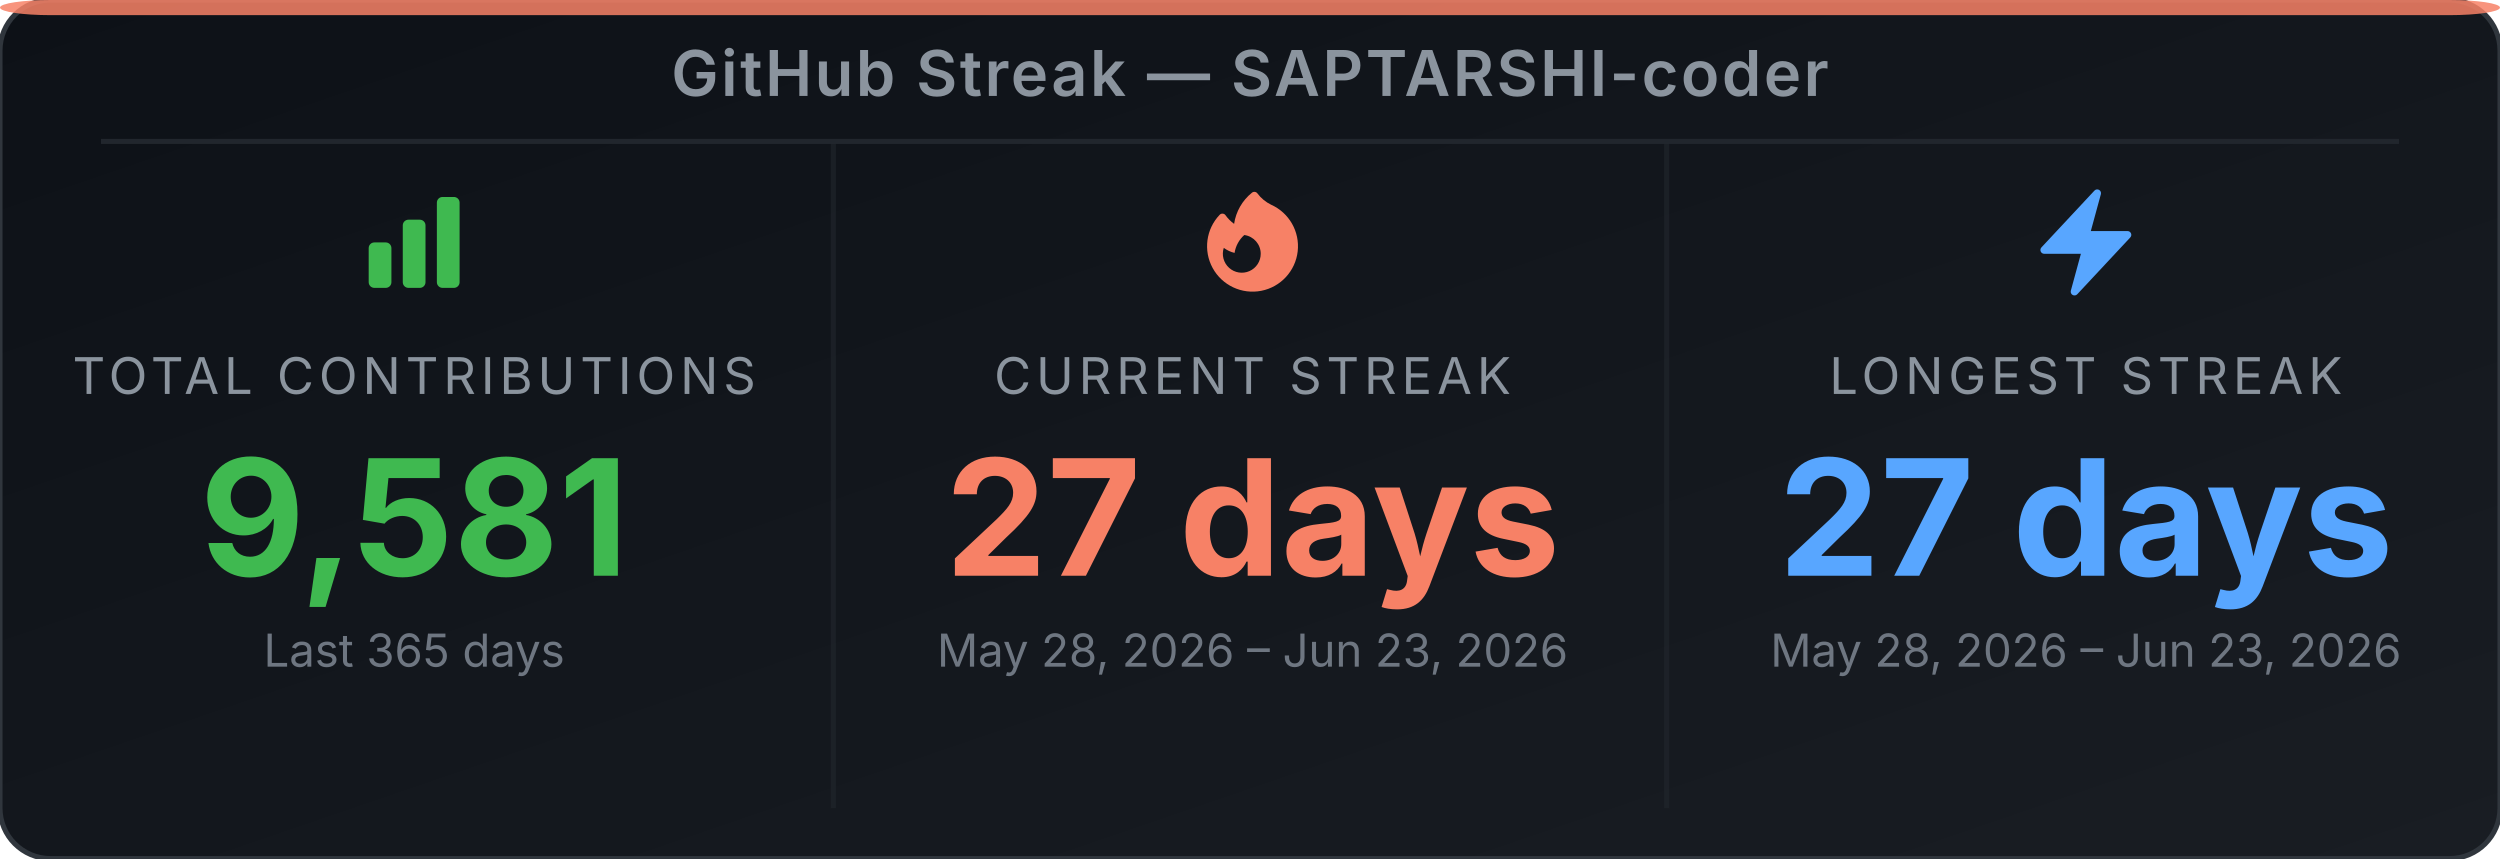
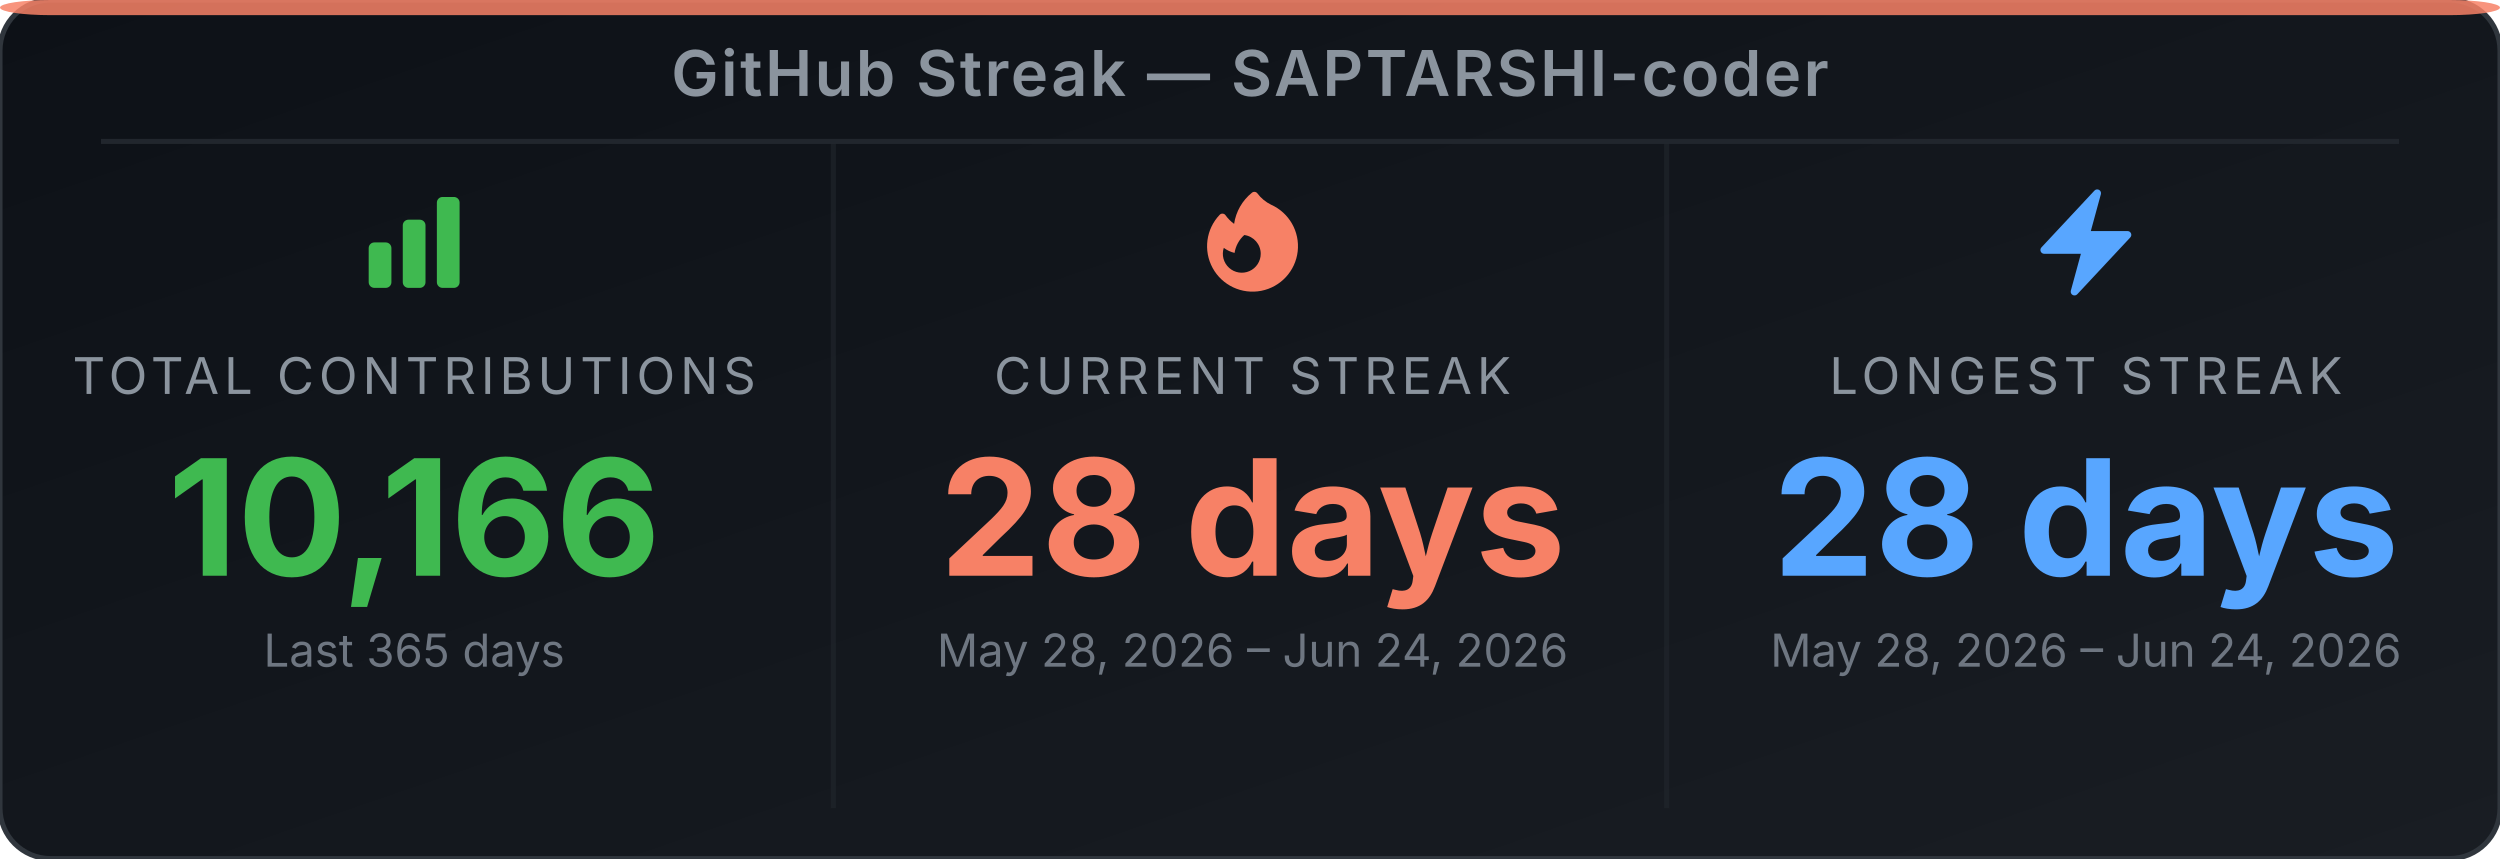
<svg xmlns="http://www.w3.org/2000/svg" width="495" height="170" viewBox="0 0 495 170" role="img" aria-label="GitHub Streak Stats for SAPTARSHI-coder">
  <defs>
-     <linearGradient id="bg-egnw7i" x1="0" y1="0" x2="1" y2="1">
+     <linearGradient id="bg-el7cpk" x1="0" y1="0" x2="1" y2="1">
      <stop offset="0%" stop-color="#0d1117" />
      <stop offset="100%" stop-color="#191d23" />
    </linearGradient>
  </defs>
-   <rect width="495" height="170" rx="10" ry="10" fill="url(#bg-egnw7i)" stroke="#30363d" stroke-width="1" />
+   <rect width="495" height="170" rx="10" ry="10" fill="url(#bg-el7cpk)" stroke="#30363d" stroke-width="1" />
  <rect x="0" y="0" width="495" height="3" rx="10" ry="2" fill="#f78166" opacity="0.85" />
  <text x="247.5" y="19" text-anchor="middle" font-family="'Inter', 'Helvetica Neue', Arial, sans-serif" font-size="12.5" font-weight="600" fill="#8b949e" letter-spacing="0.5">GitHub Streak — SAPTARSHI-coder</text>
  <line x1="20" y1="28" x2="475" y2="28" stroke="#21262d" stroke-width="1" />
  <line x1="165" y1="28" x2="165" y2="160" stroke="#21262d" stroke-width="1" opacity="0.6" />
  <line x1="330" y1="28" x2="330" y2="160" stroke="#21262d" stroke-width="1" opacity="0.6" />
  <svg x="70" y="36" width="24" height="24" viewBox="0 0 24 24">
    <path fill-rule="evenodd" clip-rule="evenodd" d="M3 13.125C3 12.504 3.504 12 4.125 12h2.25c.621 0 1.125.504 1.125 1.125v6.75C7.5 20.496 6.996 21 6.375 21h-2.25A1.125 1.125 0 0 1 3 19.875v-6.75zm6.75-4.5c0-.621.504-1.125 1.125-1.125h2.25c.621 0 1.125.504 1.125 1.125v11.25c0 .621-.504 1.125-1.125 1.125h-2.25a1.125 1.125 0 0 1-1.125-1.125V8.625zm6.75-4.5c0-.621.504-1.125 1.125-1.125h2.25C20.496 3 21 3.504 21 4.125v15.75c0 .621-.504 1.125-1.125 1.125h-2.25a1.125 1.125 0 0 1-1.125-1.125V4.125z" fill="#3fb950" />
  </svg>
  <text x="82" y="78" text-anchor="middle" font-family="'Inter', 'Helvetica Neue', Arial, sans-serif" font-size="10" fill="#8b949e" letter-spacing="1">TOTAL CONTRIBUTIONS</text>
-   <text x="82" y="114" text-anchor="middle" font-family="'Inter', 'Helvetica Neue', Arial, sans-serif" font-size="32" font-weight="700" fill="#3fb950">9,581</text>
+   <text x="82" y="114" text-anchor="middle" font-family="'Inter', 'Helvetica Neue', Arial, sans-serif" font-size="32" font-weight="700" fill="#3fb950">10,166</text>
  <text x="82" y="132" text-anchor="middle" font-family="'Inter', 'Helvetica Neue', Arial, sans-serif" font-size="9" fill="#6e7681">Last 365 days</text>
  <svg x="236" y="36" width="24" height="24" viewBox="0 0 24 24">
    <path fill-rule="evenodd" clip-rule="evenodd" d="M12.963 2.286a.75.75 0 0 0-1.071-.136 9.742 9.742 0 0 0-3.539 6.177A7.547 7.547 0 0 1 6.648 6.61a.75.75 0 0 0-1.152-.082A9 9 0 1 0 15.68 4.534a7.46 7.46 0 0 1-2.717-2.248zm.66 11.964a3.75 3.75 0 1 1-7.313-1.172c.628.465 1.35.81 2.133 1a5.99 5.99 0 0 1 1.925-3.545 3.75 3.75 0 0 1 3.255 3.717z" fill="#f78166" />
  </svg>
  <text x="248" y="78" text-anchor="middle" font-family="'Inter', 'Helvetica Neue', Arial, sans-serif" font-size="10" fill="#8b949e" letter-spacing="1">CURRENT STREAK</text>
-   <text x="248" y="114" text-anchor="middle" font-family="'Inter', 'Helvetica Neue', Arial, sans-serif" font-size="32" font-weight="700" fill="#f78166">27 days</text>
-   <text x="248" y="132" text-anchor="middle" font-family="'Inter', 'Helvetica Neue', Arial, sans-serif" font-size="9" fill="#6e7681">May 28, 2026 – Jun 23, 2026</text>
+   <text x="248" y="114" text-anchor="middle" font-family="'Inter', 'Helvetica Neue', Arial, sans-serif" font-size="32" font-weight="700" fill="#f78166">28 days</text>
+   <text x="248" y="132" text-anchor="middle" font-family="'Inter', 'Helvetica Neue', Arial, sans-serif" font-size="9" fill="#6e7681">May 28, 2026 – Jun 24, 2026</text>
  <svg x="401" y="36" width="24" height="24" viewBox="0 0 24 24">
    <path fill-rule="evenodd" clip-rule="evenodd" d="M14.615 1.595a.75.75 0 0 1 .359.852L12.982 9.75h7.268a.75.75 0 0 1 .548 1.262l-10.5 11.25a.75.75 0 0 1-1.272-.71l1.992-7.302H3.75a.75.75 0 0 1-.548-1.262l10.5-11.25a.75.75 0 0 1 .913-.143z" fill="#58a6ff" />
  </svg>
  <text x="413" y="78" text-anchor="middle" font-family="'Inter', 'Helvetica Neue', Arial, sans-serif" font-size="10" fill="#8b949e" letter-spacing="1">LONGEST STREAK</text>
-   <text x="413" y="114" text-anchor="middle" font-family="'Inter', 'Helvetica Neue', Arial, sans-serif" font-size="32" font-weight="700" fill="#58a6ff">27 days</text>
-   <text x="413" y="132" text-anchor="middle" font-family="'Inter', 'Helvetica Neue', Arial, sans-serif" font-size="9" fill="#6e7681">May 28, 2026 – Jun 23, 2026</text>
+   <text x="413" y="114" text-anchor="middle" font-family="'Inter', 'Helvetica Neue', Arial, sans-serif" font-size="32" font-weight="700" fill="#58a6ff">28 days</text>
+   <text x="413" y="132" text-anchor="middle" font-family="'Inter', 'Helvetica Neue', Arial, sans-serif" font-size="9" fill="#6e7681">May 28, 2026 – Jun 24, 2026</text>
</svg>
